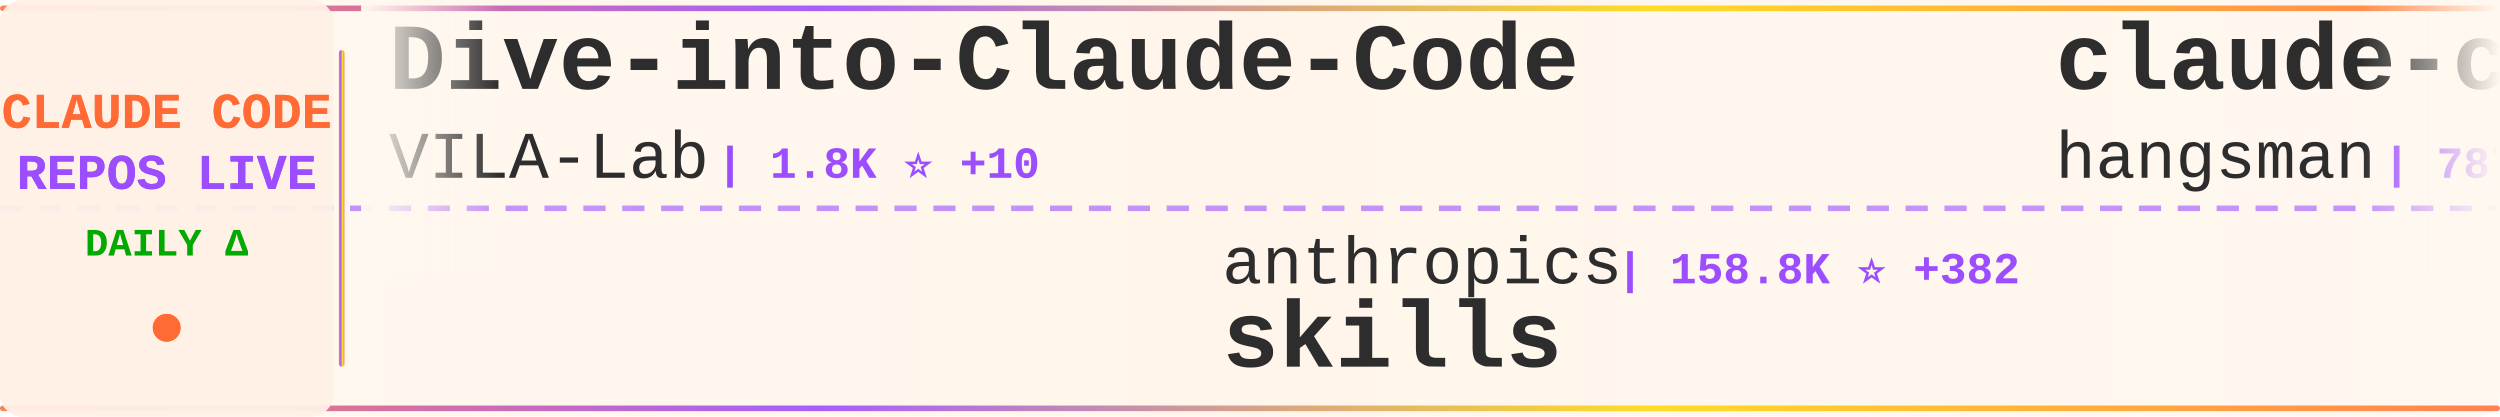
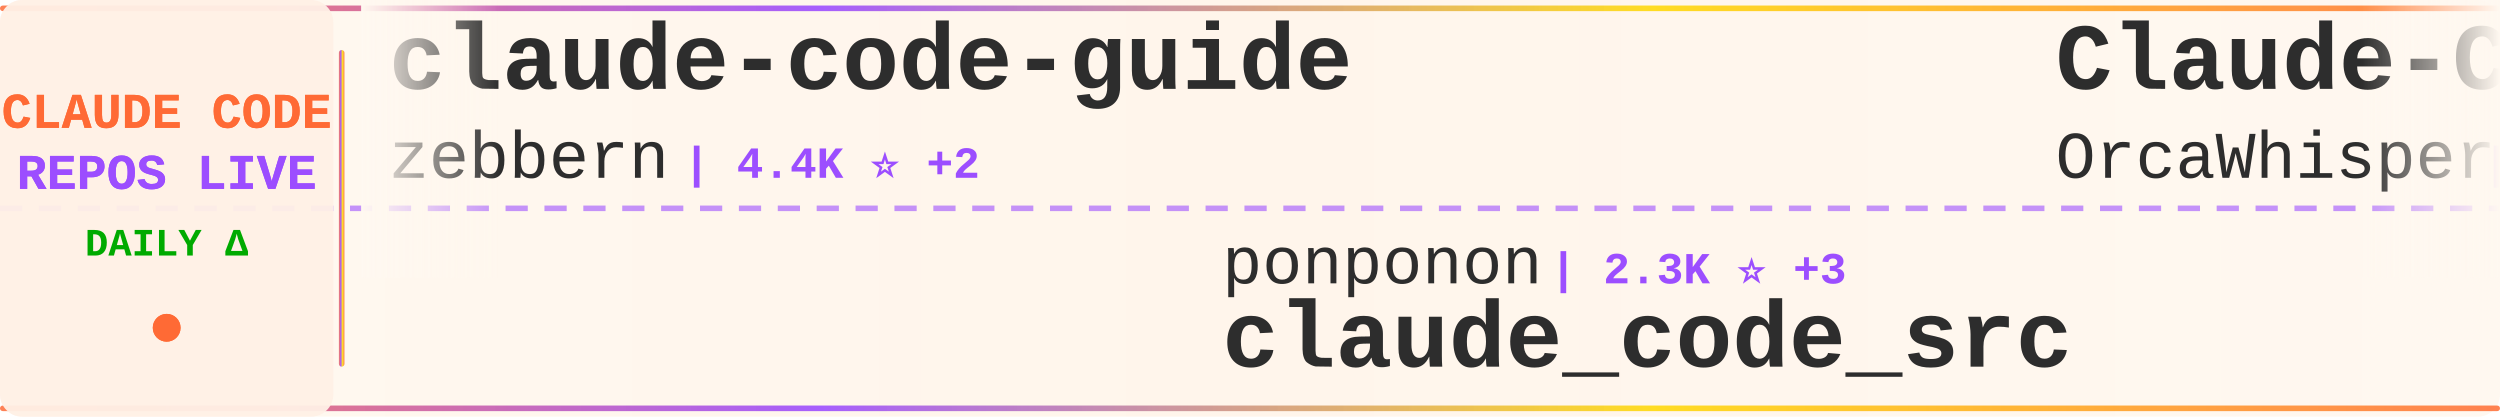
<svg xmlns="http://www.w3.org/2000/svg" width="900" height="150">
  <defs>
    <linearGradient id="tickerBg" x1="0%" y1="0%" x2="100%" y2="0%">
      <stop offset="0%" style="stop-color:#fff8f0;stop-opacity:0.98" />
      <stop offset="50%" style="stop-color:#fff5eb;stop-opacity:1" />
      <stop offset="100%" style="stop-color:#fff8f0;stop-opacity:0.98" />
    </linearGradient>
    <linearGradient id="borderGrad" x1="0%" y1="0%" x2="100%" y2="0%">
      <stop offset="0%" style="stop-color:#FF6B35;stop-opacity:0.85">
        <animate attributeName="stop-opacity" values="0.85;1;0.85" dur="2s" repeatCount="indefinite" />
      </stop>
      <stop offset="33%" style="stop-color:#9C4EFF;stop-opacity:0.9">
        <animate attributeName="stop-opacity" values="0.9;1;0.9" dur="2.2s" repeatCount="indefinite" />
      </stop>
      <stop offset="66%" style="stop-color:#FFD700;stop-opacity:0.85">
        <animate attributeName="stop-opacity" values="0.85;1;0.85" dur="1.8s" repeatCount="indefinite" />
      </stop>
      <stop offset="100%" style="stop-color:#FF6B35;stop-opacity:0.85">
        <animate attributeName="stop-opacity" values="0.85;1;0.85" dur="2s" repeatCount="indefinite" />
      </stop>
    </linearGradient>
    <filter id="textGlow">
      <feGaussianBlur stdDeviation="0.15" result="coloredBlur" />
      <feMerge>
        <feMergeNode in="coloredBlur" />
        <feMergeNode in="SourceGraphic" />
      </feMerge>
    </filter>
    <filter id="metricGlow">
      <feGaussianBlur stdDeviation="0.2" result="coloredBlur" />
      <feMerge>
        <feMergeNode in="coloredBlur" />
        <feMergeNode in="SourceGraphic" />
      </feMerge>
    </filter>
    <linearGradient id="leftFade" x1="0%" y1="0%" x2="100%" y2="0%">
      <stop offset="0%" style="stop-color:#fff8f0;stop-opacity:1" />
      <stop offset="100%" style="stop-color:#fff8f0;stop-opacity:0" />
    </linearGradient>
    <linearGradient id="rightFade" x1="0%" y1="0%" x2="100%" y2="0%">
      <stop offset="0%" style="stop-color:#fff8f0;stop-opacity:0" />
      <stop offset="100%" style="stop-color:#fff8f0;stop-opacity:1" />
    </linearGradient>
  </defs>
  <rect width="900" height="150" fill="url(#tickerBg)" rx="8" />
  <rect x="0" y="2" width="900" height="2" fill="url(#borderGrad)" rx="1" />
  <rect x="0" y="146" width="900" height="2" fill="url(#borderGrad)" rx="1" />
  <line x1="0" y1="75" x2="900" y2="75" stroke="#9C4EFF" stroke-width="2" stroke-dasharray="8 6" opacity="0.6" />
  <rect x="0" y="0" width="120" height="150" fill="#fff0e6" opacity="0.95" rx="8" />
  <text x="60" y="46" font-family="'Courier New', monospace" font-size="18" font-weight="bold" fill="#FF6B35" text-anchor="middle" filter="url(#textGlow)">
    CLAUDE CODE
  </text>
  <text x="60" y="68" font-family="'Courier New', monospace" font-size="18" font-weight="bold" fill="#9C4EFF" text-anchor="middle" filter="url(#textGlow)">
    REPOS LIVE
  </text>
  <text x="60" y="92" font-family="'Courier New', monospace" font-size="14" font-weight="bold" fill="#00aa00" text-anchor="middle">
    DAILY Δ
  </text>
  <circle cx="60" cy="118" r="5" fill="#FF6B35" filter="url(#metricGlow)">
    <animate attributeName="r" values="4;6;4" dur="1.5s" repeatCount="indefinite" />
    <animate attributeName="opacity" values="0.6;1;0.6" dur="1.5s" repeatCount="indefinite" />
  </circle>
  <rect x="122" y="18" width="2" height="114" fill="url(#borderGrad)" rx="1" />
  <clipPath id="tickerClip">
    <rect x="130" y="0" width="770" height="150" />
  </clipPath>
  <g clip-path="url(#tickerClip)">
    <g id="tickerItems">
      <animateTransform attributeName="transform" attributeType="XML" type="translate" from="0 0" to="-3000 0" dur="54s" repeatCount="indefinite" />
      <g transform="translate(0, 0)">
-         <text x="140" y="32" font-family="'Courier New', monospace" font-size="34" font-weight="bold" fill="#2d2d2d">Dive-into-Claude-Code</text>
-         <text x="140" y="64" font-family="'Courier New', monospace" font-size="24" font-weight="normal" fill="#2d2d2d" opacity="1.0">VILA-Lab</text>
-         <text x="258" y="64" font-family="'Courier New', monospace" font-size="16" font-weight="bold" fill="#9C4EFF"> | 1.8K ⭐ +10</text>
+         <text x="140" y="32" font-family="'Courier New', monospace" font-size="34" font-weight="bold" fill="#2d2d2d">claude-code-guide</text>
+         <text x="140" y="64" font-family="'Courier New', monospace" font-size="24" font-weight="normal" fill="#2d2d2d" opacity="1.0">zebbern</text>
+         <text x="246" y="64" font-family="'Courier New', monospace" font-size="16" font-weight="bold" fill="#9C4EFF"> | 4.4K ⭐ +2</text>
      </g>
      <g transform="translate(300, 0)">
-         <text x="140" y="102" font-family="'Courier New', monospace" font-size="24" font-weight="normal" fill="#2d2d2d" opacity="1.0">anthropics</text>
-         <text x="282" y="102" font-family="'Courier New', monospace" font-size="16" font-weight="bold" fill="#9C4EFF"> | 158.8K ⭐ +382</text>
-         <text x="140" y="132" font-family="'Courier New', monospace" font-size="34" font-weight="bold" fill="#2d2d2d">skills</text>
+         <text x="140" y="102" font-family="'Courier New', monospace" font-size="24" font-weight="normal" fill="#2d2d2d" opacity="1.0">ponponon</text>
+         <text x="258" y="102" font-family="'Courier New', monospace" font-size="16" font-weight="bold" fill="#9C4EFF"> | 2.3K ⭐ +3</text>
+         <text x="140" y="132" font-family="'Courier New', monospace" font-size="34" font-weight="bold" fill="#2d2d2d">claude_code_src</text>
      </g>
      <g transform="translate(600, 0)">
-         <text x="140" y="32" font-family="'Courier New', monospace" font-size="34" font-weight="bold" fill="#2d2d2d">claude-code-source</text>
-         <text x="140" y="64" font-family="'Courier New', monospace" font-size="24" font-weight="normal" fill="#2d2d2d" opacity="1.0">hangsman</text>
-         <text x="258" y="64" font-family="'Courier New', monospace" font-size="16" font-weight="bold" fill="#9C4EFF"> | 787 ⭐</text>
+         <text x="140" y="32" font-family="'Courier New', monospace" font-size="34" font-weight="bold" fill="#2d2d2d">Claude-Code</text>
+         <text x="140" y="64" font-family="'Courier New', monospace" font-size="24" font-weight="normal" fill="#2d2d2d" opacity="1.0">OrcaWhisper</text>
+         <text x="294" y="64" font-family="'Courier New', monospace" font-size="16" font-weight="bold" fill="#9C4EFF"> | 83 ⭐</text>
      </g>
      <g transform="translate(900, 0)">
-         <text x="140" y="102" font-family="'Courier New', monospace" font-size="24" font-weight="normal" fill="#2d2d2d" opacity="1.0">kodu-ai</text>
-         <text x="246" y="102" font-family="'Courier New', monospace" font-size="16" font-weight="bold" fill="#9C4EFF"> | 5.3K ⭐</text>
-         <text x="140" y="132" font-family="'Courier New', monospace" font-size="34" font-weight="bold" fill="#2d2d2d">claude-coder</text>
+         <text x="140" y="102" font-family="'Courier New', monospace" font-size="24" font-weight="normal" fill="#2d2d2d" opacity="1.0">777genius</text>
+         <text x="270" y="102" font-family="'Courier New', monospace" font-size="16" font-weight="bold" fill="#9C4EFF"> | 918 ⭐</text>
+         <text x="140" y="132" font-family="'Courier New', monospace" font-size="34" font-weight="bold" fill="#2d2d2d">claude-code-source-code</text>
      </g>
      <g transform="translate(1200, 0)">
-         <text x="140" y="32" font-family="'Courier New', monospace" font-size="34" font-weight="bold" fill="#2d2d2d">claude-code-hub</text>
-         <text x="140" y="64" font-family="'Courier New', monospace" font-size="24" font-weight="normal" fill="#2d2d2d" opacity="1.0">ding113</text>
-         <text x="246" y="64" font-family="'Courier New', monospace" font-size="16" font-weight="bold" fill="#9C4EFF"> | 3.2K ⭐ +3</text>
+         <text x="140" y="32" font-family="'Courier New', monospace" font-size="34" font-weight="bold" fill="#2d2d2d">claude-code-source</text>
+         <text x="140" y="64" font-family="'Courier New', monospace" font-size="24" font-weight="normal" fill="#2d2d2d" opacity="1.0">AprilNEA</text>
+         <text x="258" y="64" font-family="'Courier New', monospace" font-size="16" font-weight="bold" fill="#9C4EFF"> | 387 ⭐</text>
      </g>
      <g transform="translate(1500, 0)">
-         <text x="140" y="102" font-family="'Courier New', monospace" font-size="24" font-weight="normal" fill="#2d2d2d" opacity="1.0">AprilNEA</text>
-         <text x="258" y="102" font-family="'Courier New', monospace" font-size="16" font-weight="bold" fill="#9C4EFF"> | 387 ⭐</text>
-         <text x="140" y="132" font-family="'Courier New', monospace" font-size="34" font-weight="bold" fill="#2d2d2d">claude-code-source</text>
+         <text x="140" y="102" font-family="'Courier New', monospace" font-size="24" font-weight="normal" fill="#2d2d2d" opacity="1.0">VILA-Lab</text>
+         <text x="258" y="102" font-family="'Courier New', monospace" font-size="16" font-weight="bold" fill="#9C4EFF"> | 1.8K ⭐ +10</text>
+         <text x="140" y="132" font-family="'Courier New', monospace" font-size="34" font-weight="bold" fill="#2d2d2d">Dive-into-Claude-Code</text>
      </g>
      <g transform="translate(1800, 0)">
-         <text x="140" y="32" font-family="'Courier New', monospace" font-size="34" font-weight="bold" fill="#2d2d2d">claude-code-proxy</text>
-         <text x="140" y="64" font-family="'Courier New', monospace" font-size="24" font-weight="normal" fill="#2d2d2d" opacity="1.0">fuergaosi233</text>
-         <text x="306" y="64" font-family="'Courier New', monospace" font-size="16" font-weight="bold" fill="#9C4EFF"> | 2.7K ⭐ +3</text>
+         <text x="140" y="32" font-family="'Courier New', monospace" font-size="34" font-weight="bold" fill="#2d2d2d">claude-code-spec-workflo...</text>
+         <text x="140" y="64" font-family="'Courier New', monospace" font-size="24" font-weight="normal" fill="#2d2d2d" opacity="1.0">Pimzino</text>
+         <text x="246" y="64" font-family="'Courier New', monospace" font-size="16" font-weight="bold" fill="#9C4EFF"> | 3.8K ⭐</text>
      </g>
      <g transform="translate(2100, 0)">
-         <text x="140" y="102" font-family="'Courier New', monospace" font-size="24" font-weight="normal" fill="#2d2d2d" opacity="1.0">diet103</text>
-         <text x="246" y="102" font-family="'Courier New', monospace" font-size="16" font-weight="bold" fill="#9C4EFF"> | 9.7K ⭐ +3</text>
-         <text x="140" y="132" font-family="'Courier New', monospace" font-size="34" font-weight="bold" fill="#2d2d2d">claude-code-infrastructu...</text>
+         <text x="140" y="102" font-family="'Courier New', monospace" font-size="24" font-weight="normal" fill="#2d2d2d" opacity="1.0">LING71671</text>
+         <text x="270" y="102" font-family="'Courier New', monospace" font-size="16" font-weight="bold" fill="#9C4EFF"> | 909 ⭐ +1</text>
+         <text x="140" y="132" font-family="'Courier New', monospace" font-size="34" font-weight="bold" fill="#2d2d2d">Open-ClaudeCode</text>
      </g>
      <g transform="translate(2400, 0)">
-         <text x="140" y="32" font-family="'Courier New', monospace" font-size="34" font-weight="bold" fill="#2d2d2d">claude-code-ultimate-gui...</text>
-         <text x="140" y="64" font-family="'Courier New', monospace" font-size="24" font-weight="normal" fill="#2d2d2d" opacity="1.0">FlorianBruniaux</text>
-         <text x="342" y="64" font-family="'Courier New', monospace" font-size="16" font-weight="bold" fill="#9C4EFF"> | 5.4K ⭐ +14</text>
+         <text x="140" y="32" font-family="'Courier New', monospace" font-size="34" font-weight="bold" fill="#2d2d2d">Claude-Code-Game-Studios</text>
+         <text x="140" y="64" font-family="'Courier New', monospace" font-size="24" font-weight="normal" fill="#2d2d2d" opacity="1.0">Donchitos</text>
+         <text x="270" y="64" font-family="'Courier New', monospace" font-size="16" font-weight="bold" fill="#9C4EFF"> | 22.7K ⭐ +44</text>
      </g>
      <g transform="translate(2700, 0)">
-         <text x="140" y="102" font-family="'Courier New', monospace" font-size="24" font-weight="normal" fill="#2d2d2d" opacity="1.0">Chachamaru127</text>
-         <text x="318" y="102" font-family="'Courier New', monospace" font-size="16" font-weight="bold" fill="#9C4EFF"> | 2.9K ⭐ +5</text>
-         <text x="140" y="132" font-family="'Courier New', monospace" font-size="34" font-weight="bold" fill="#2d2d2d">claude-code-harness</text>
+         <text x="140" y="102" font-family="'Courier New', monospace" font-size="24" font-weight="normal" fill="#2d2d2d" opacity="1.0">guanshan</text>
+         <text x="258" y="102" font-family="'Courier New', monospace" font-size="16" font-weight="bold" fill="#9C4EFF"> | 61 ⭐</text>
+         <text x="140" y="132" font-family="'Courier New', monospace" font-size="34" font-weight="bold" fill="#2d2d2d">ClaudeCode</text>
      </g>
      <g transform="translate(3000, 0)">
-         <text x="140" y="32" font-family="'Courier New', monospace" font-size="34" font-weight="bold" fill="#2d2d2d">Dive-into-Claude-Code</text>
-         <text x="140" y="64" font-family="'Courier New', monospace" font-size="24" font-weight="normal" fill="#2d2d2d" opacity="1.0">VILA-Lab</text>
-         <text x="258" y="64" font-family="'Courier New', monospace" font-size="16" font-weight="bold" fill="#9C4EFF"> | 1.8K ⭐ +10</text>
+         <text x="140" y="32" font-family="'Courier New', monospace" font-size="34" font-weight="bold" fill="#2d2d2d">claude-code-guide</text>
+         <text x="140" y="64" font-family="'Courier New', monospace" font-size="24" font-weight="normal" fill="#2d2d2d" opacity="1.0">zebbern</text>
+         <text x="246" y="64" font-family="'Courier New', monospace" font-size="16" font-weight="bold" fill="#9C4EFF"> | 4.4K ⭐ +2</text>
      </g>
      <g transform="translate(3300, 0)">
-         <text x="140" y="102" font-family="'Courier New', monospace" font-size="24" font-weight="normal" fill="#2d2d2d" opacity="1.0">anthropics</text>
-         <text x="282" y="102" font-family="'Courier New', monospace" font-size="16" font-weight="bold" fill="#9C4EFF"> | 158.8K ⭐ +382</text>
-         <text x="140" y="132" font-family="'Courier New', monospace" font-size="34" font-weight="bold" fill="#2d2d2d">skills</text>
+         <text x="140" y="102" font-family="'Courier New', monospace" font-size="24" font-weight="normal" fill="#2d2d2d" opacity="1.0">ponponon</text>
+         <text x="258" y="102" font-family="'Courier New', monospace" font-size="16" font-weight="bold" fill="#9C4EFF"> | 2.3K ⭐ +3</text>
+         <text x="140" y="132" font-family="'Courier New', monospace" font-size="34" font-weight="bold" fill="#2d2d2d">claude_code_src</text>
      </g>
      <g transform="translate(3600, 0)">
-         <text x="140" y="32" font-family="'Courier New', monospace" font-size="34" font-weight="bold" fill="#2d2d2d">claude-code-source</text>
-         <text x="140" y="64" font-family="'Courier New', monospace" font-size="24" font-weight="normal" fill="#2d2d2d" opacity="1.0">hangsman</text>
-         <text x="258" y="64" font-family="'Courier New', monospace" font-size="16" font-weight="bold" fill="#9C4EFF"> | 787 ⭐</text>
+         <text x="140" y="32" font-family="'Courier New', monospace" font-size="34" font-weight="bold" fill="#2d2d2d">Claude-Code</text>
+         <text x="140" y="64" font-family="'Courier New', monospace" font-size="24" font-weight="normal" fill="#2d2d2d" opacity="1.0">OrcaWhisper</text>
+         <text x="294" y="64" font-family="'Courier New', monospace" font-size="16" font-weight="bold" fill="#9C4EFF"> | 83 ⭐</text>
      </g>
      <g transform="translate(3900, 0)">
-         <text x="140" y="102" font-family="'Courier New', monospace" font-size="24" font-weight="normal" fill="#2d2d2d" opacity="1.0">kodu-ai</text>
-         <text x="246" y="102" font-family="'Courier New', monospace" font-size="16" font-weight="bold" fill="#9C4EFF"> | 5.3K ⭐</text>
-         <text x="140" y="132" font-family="'Courier New', monospace" font-size="34" font-weight="bold" fill="#2d2d2d">claude-coder</text>
+         <text x="140" y="102" font-family="'Courier New', monospace" font-size="24" font-weight="normal" fill="#2d2d2d" opacity="1.0">777genius</text>
+         <text x="270" y="102" font-family="'Courier New', monospace" font-size="16" font-weight="bold" fill="#9C4EFF"> | 918 ⭐</text>
+         <text x="140" y="132" font-family="'Courier New', monospace" font-size="34" font-weight="bold" fill="#2d2d2d">claude-code-source-code</text>
      </g>
    </g>
  </g>
  <rect x="130" y="0" width="50" height="100" fill="url(#leftFade)" />
  <rect x="850" y="0" width="50" height="100" fill="url(#rightFade)" />
</svg>
